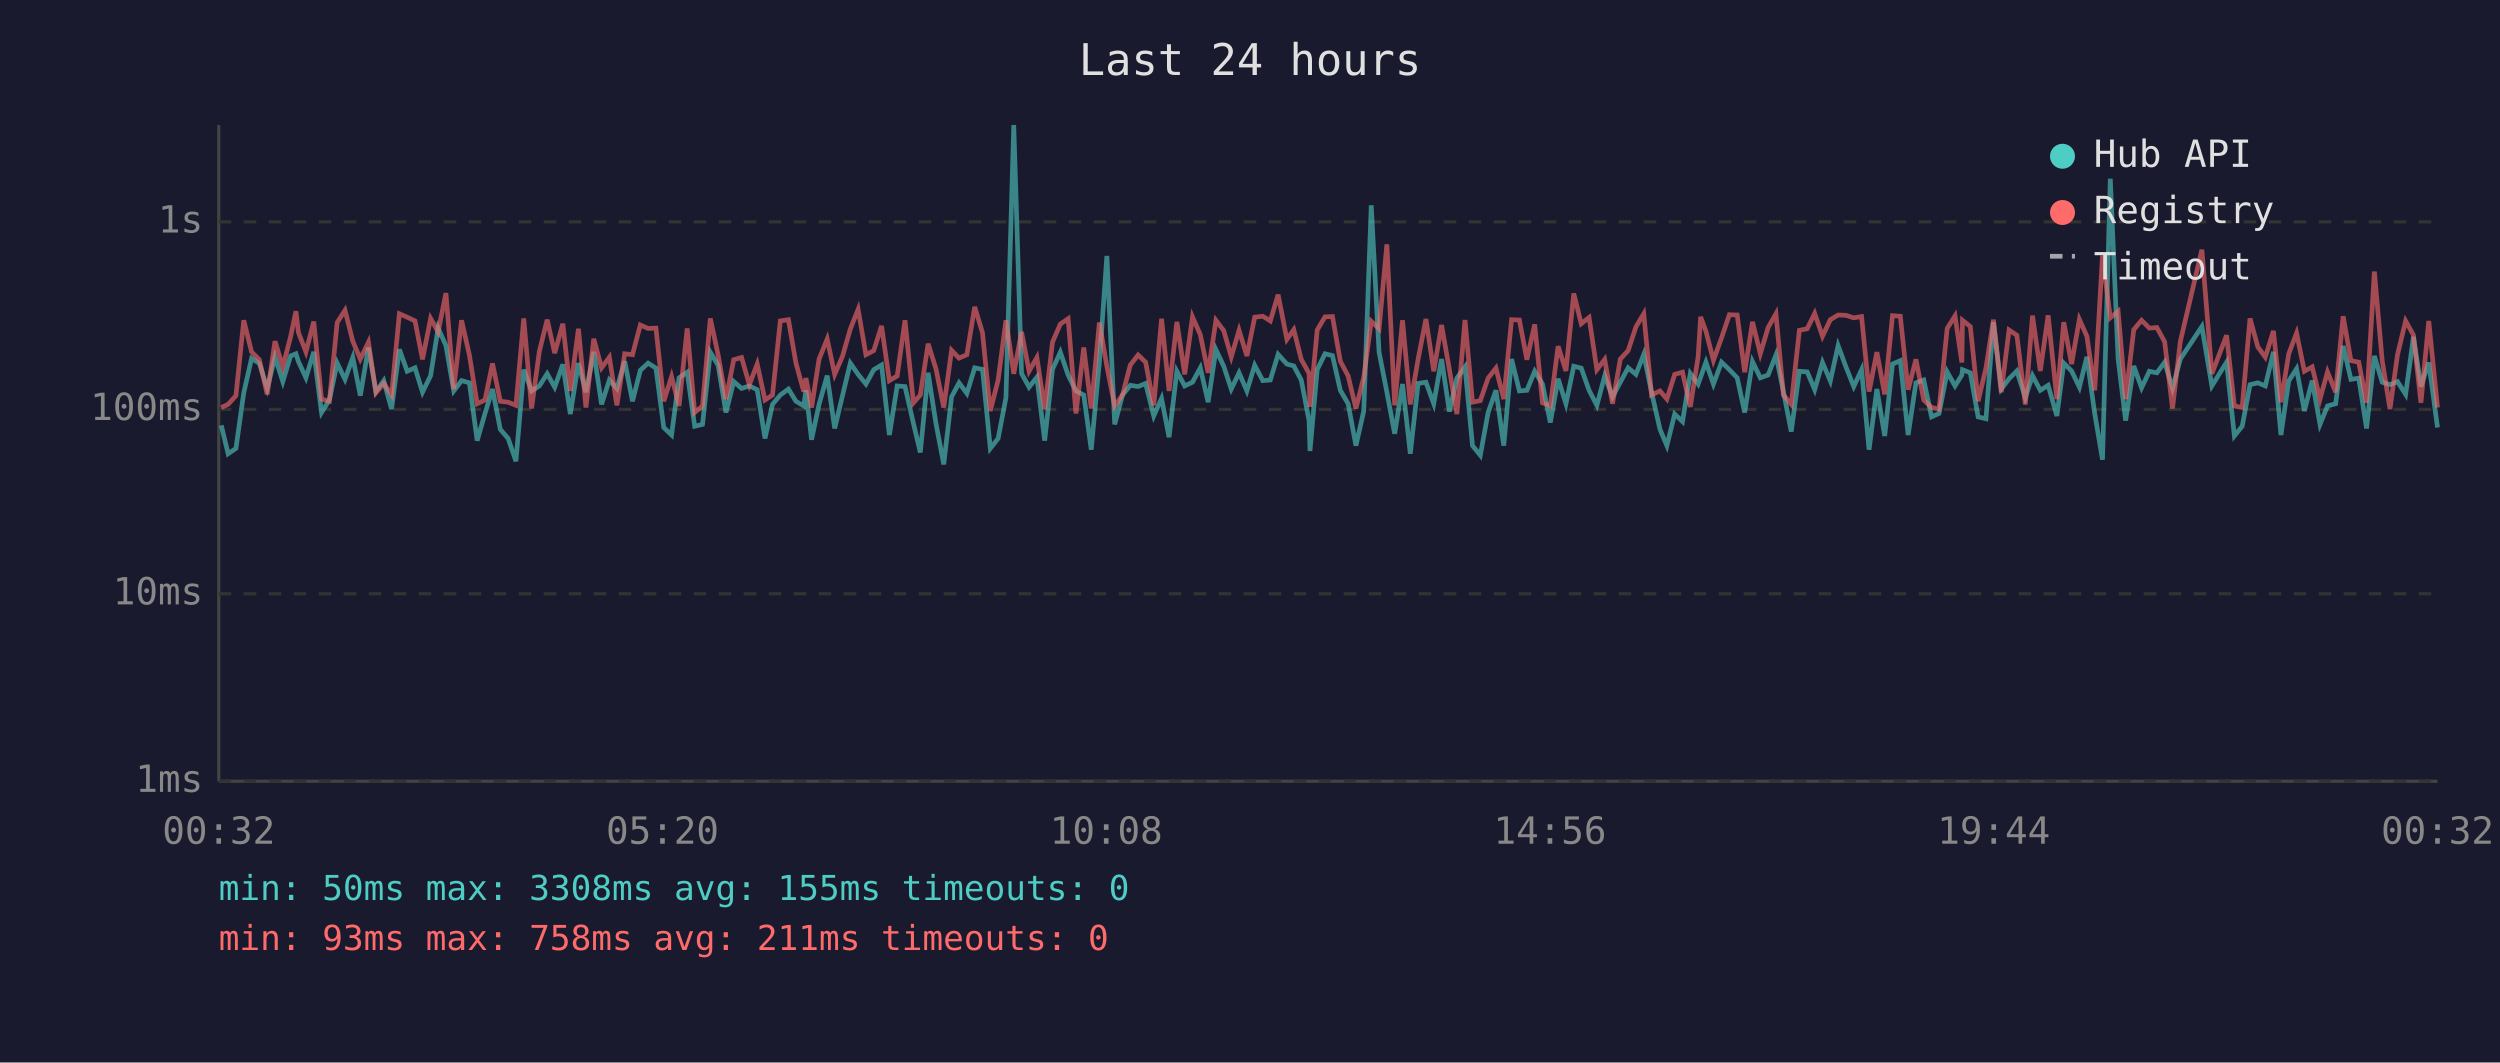
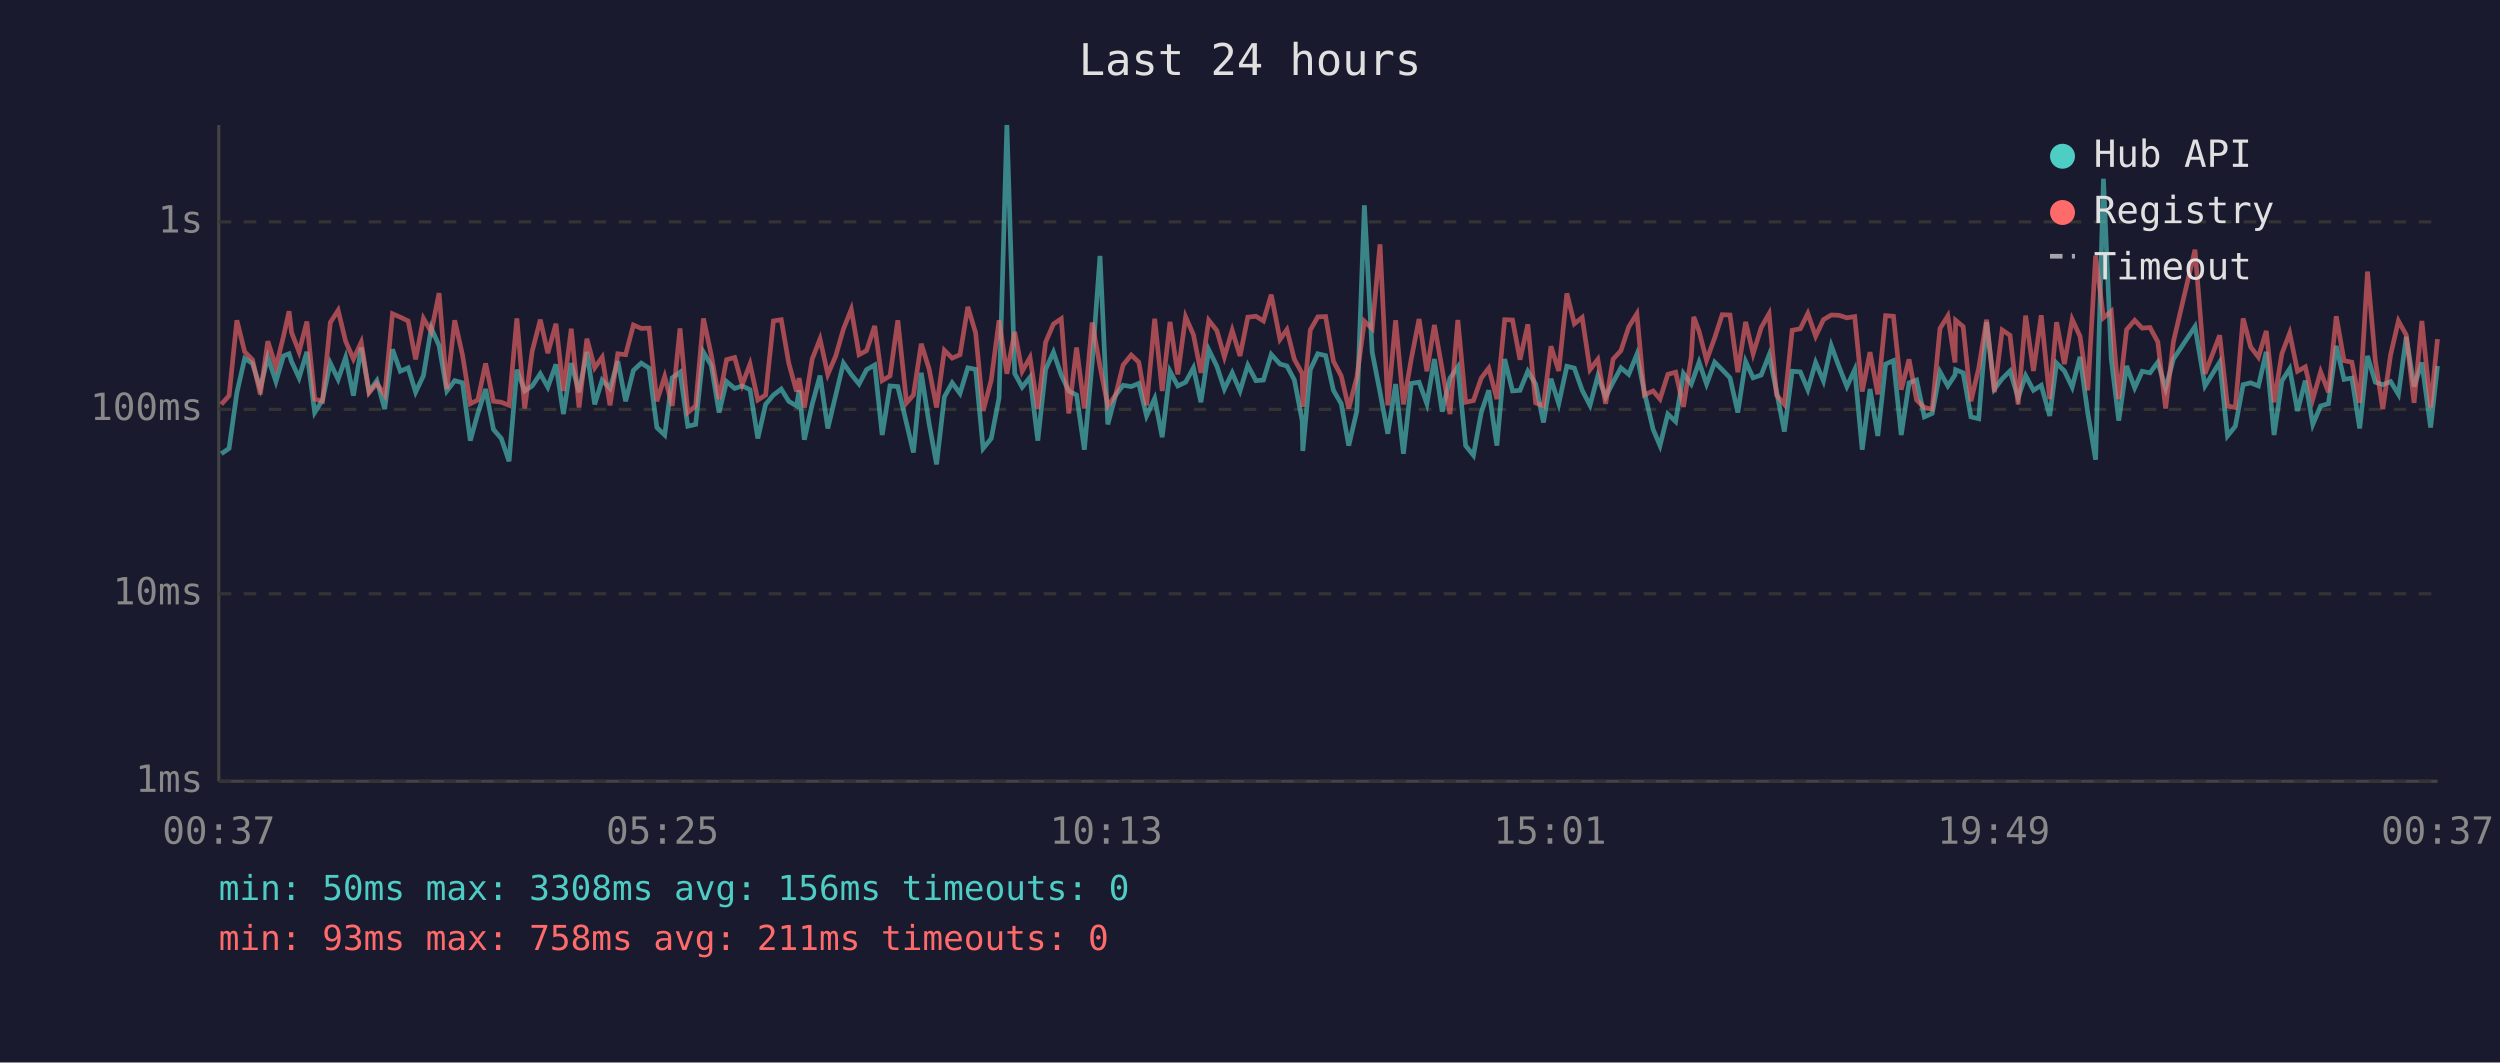
<svg xmlns="http://www.w3.org/2000/svg" viewBox="0 0 800 340" font-family="monospace" font-size="12">
  <rect width="800" height="340" fill="#1a1a2e" />
  <text x="400" y="24" fill="#e0e0e0" font-size="14" text-anchor="middle">Last 24 hours</text>
  <line x1="70" y1="40" x2="70" y2="250" stroke="#444" stroke-width="1" />
  <line x1="70" y1="250" x2="780" y2="250" stroke="#444" stroke-width="1" />
  <line x1="70" y1="250" x2="780" y2="250" stroke="#333" stroke-width="1" stroke-dasharray="4" />
  <text x="65" y="250" fill="#888" text-anchor="end" dominant-baseline="middle">1ms</text>
  <line x1="70" y1="190" x2="780" y2="190" stroke="#333" stroke-width="1" stroke-dasharray="4" />
  <text x="65" y="190" fill="#888" text-anchor="end" dominant-baseline="middle">10ms</text>
  <line x1="70" y1="131" x2="780" y2="131" stroke="#333" stroke-width="1" stroke-dasharray="4" />
  <text x="65" y="131" fill="#888" text-anchor="end" dominant-baseline="middle">100ms</text>
  <line x1="70" y1="71" x2="780" y2="71" stroke="#333" stroke-width="1" stroke-dasharray="4" />
  <text x="65" y="71" fill="#888" text-anchor="end" dominant-baseline="middle">1s</text>
-   <text x="70" y="270" fill="#888" text-anchor="middle">00:32</text>
-   <text x="212" y="270" fill="#888" text-anchor="middle">05:20</text>
-   <text x="354" y="270" fill="#888" text-anchor="middle">10:08</text>
-   <text x="496" y="270" fill="#888" text-anchor="middle">14:56</text>
-   <text x="638" y="270" fill="#888" text-anchor="middle">19:44</text>
-   <text x="780" y="270" fill="#888" text-anchor="middle">00:32</text>
-   <polyline points="70.8,136.1 73.0,145.2 75.5,143.5 78.0,125.7 80.5,114.7 83.0,116.3 85.5,124.3 88.0,114.3 90.5,122.1 93.0,113.9 94.7,113.2 95.5,115.7 97.9,120.9 100.4,112.6 102.9,132.0 105.4,128.0 107.9,116.2 110.4,121.4 112.9,114.4 115.3,126.6 117.9,111.2 120.3,125.3 122.8,121.8 125.3,130.9 127.8,111.8 130.3,118.8 132.8,117.7 135.2,125.5 137.8,120.2 140.2,105.0 142.7,110.6 145.2,125.1 147.7,121.8 150.2,122.5 152.7,141.0 155.2,132.3 157.6,124.5 160.1,137.4 162.6,140.3 165.1,147.6 167.6,118.3 170.1,125.1 172.6,123.5 175.1,119.6 177.5,123.9 180.1,116.6 182.5,132.5 185.1,116.2 187.5,125.5 190.0,112.6 192.5,129.4 195.0,121.6 197.4,124.3 199.9,115.6 202.4,128.4 204.9,118.5 207.4,116.2 209.9,117.8 212.4,136.8 214.9,139.2 217.3,120.9 219.9,119.1 222.3,136.4 224.8,135.8 227.3,112.7 229.8,116.9 232.3,132.0 234.8,122.1 237.3,124.3 239.8,123.5 242.3,124.7 244.8,140.3 247.2,129.4 249.7,126.4 252.3,124.5 254.7,128.4 257.2,129.9 257.9,124.9 259.7,140.7 262.1,129.4 264.7,120.2 267.1,137.1 269.6,126.6 272.1,116.2 274.6,119.8 277.1,122.9 279.6,118.3 282.1,116.8 284.6,139.2 287.1,123.5 289.6,123.7 292.3,135.5 294.5,144.8 297.0,119.3 299.5,135.5 302.0,148.6 304.5,127.0 306.9,122.5 309.4,125.9 311.9,117.7 314.4,118.2 316.9,143.5 319.4,140.3 321.9,127.3 324.4,40.0 326.9,119.5 329.3,123.9 331.8,120.7 334.3,141.0 336.8,118.2 339.3,112.7 341.8,120.0 344.3,125.1 346.8,126.4 349.2,143.9 351.8,115.9 354.2,81.9 356.7,135.8 359.2,126.4 361.7,123.3 364.2,123.7 366.6,122.7 369.2,133.1 371.7,127.5 374.1,139.9 376.6,118.8 379.1,123.5 381.6,122.3 384.1,117.7 386.6,128.7 389.1,111.9 391.6,117.2 394.0,124.5 396.5,119.3 399.0,125.1 401.5,116.9 404.1,121.8 406.5,121.6 409.0,113.4 411.8,116.5 414.0,117.1 416.4,121.6 418.9,134.6 419.2,144.3 421.5,118.3 424.0,113.2 426.4,113.8 428.9,124.9 431.4,129.2 433.9,142.6 436.4,131.5 438.8,65.7 441.3,112.7 443.8,125.5 446.3,138.8 448.8,122.9 451.3,145.2 453.8,122.7 456.3,122.3 458.8,129.2 461.3,114.9 463.8,131.7 466.2,121.0 468.8,117.4 471.2,142.6 473.7,145.7 476.2,132.0 478.7,124.9 481.2,142.6 483.7,114.9 486.2,125.1 488.6,124.9 491.1,118.8 493.6,122.9 496.1,135.2 498.6,121.2 501.1,129.2 503.6,117.2 506.0,117.8 508.5,124.9 511.0,129.7 513.5,120.3 516.0,127.0 518.5,122.3 521.0,117.7 523.5,119.8 526.0,113.4 528.5,125.5 531.2,137.4 533.4,142.6 535.9,132.5 538.4,134.9 540.9,119.5 543.4,122.9 544.2,120.7 545.9,115.9 548.3,122.9 550.9,115.9 553.4,118.3 555.9,120.9 558.3,132.0 560.8,115.7 563.3,120.9 565.8,120.0 568.3,113.6 570.7,125.3 573.2,138.1 575.8,118.8 578.3,119.0 580.7,124.7 583.2,116.0 585.7,121.9 588.2,110.6 590.7,117.4 593.2,123.7 595.7,118.3 598.1,143.9 600.6,124.5 603.1,139.5 605.6,116.5 608.1,115.4 610.6,139.2 613.1,122.5 615.6,121.6 618.1,133.4 620.5,132.3 623.1,119.0 625.6,123.5 627.8,120.0 628.0,118.3 630.5,119.3 633.0,133.4 635.5,134.0 637.9,103.1 640.4,124.5 642.9,121.2 645.4,118.7 648.1,127.3 650.4,120.2 652.9,124.9 655.4,123.3 658.2,133.1 660.4,116.2 662.9,118.7 665.4,123.9 667.8,114.2 670.3,132.3 672.8,147.1 675.3,57.2 677.8,114.9 680.2,134.6 682.8,117.1 685.3,124.1 687.8,118.8 690.2,119.3 692.7,115.9 695.2,124.3 697.7,114.9 704.6,104.5 707.8,123.5 712.5,115.9 715.0,139.5 717.5,136.4 720.0,123.1 722.5,122.5 724.9,123.5 727.5,112.6 729.9,139.2 732.4,121.9 734.9,118.0 737.4,131.5 739.9,121.8 742.4,135.8 744.8,129.9 747.4,129.2 749.8,110.7 752.3,121.4 754.8,121.0 757.3,137.1 759.8,113.9 762.3,122.3 764.8,123.1 767.2,122.1 769.8,126.2 772.3,107.8 774.7,123.7 777.2,116.0 780.0,136.8" fill="none" stroke="#4ecdc4" stroke-width="1.5" opacity="0.6" />
-   <polyline points="70.8,130.4 73.0,129.4 75.5,126.6 78.0,102.5 80.5,112.6 83.0,115.1 85.5,126.2 88.0,109.2 90.5,117.4 93.0,107.7 94.7,99.6 95.5,106.4 97.9,112.6 100.4,102.9 102.9,127.7 105.4,128.4 107.9,103.2 110.4,99.3 112.9,109.2 115.3,114.9 117.9,109.5 120.3,125.7 122.8,122.7 125.3,126.4 127.8,100.4 130.3,101.5 132.8,102.7 135.2,115.0 137.8,101.9 140.2,106.2 142.7,93.8 145.2,124.5 147.7,102.5 150.2,113.6 152.7,129.2 155.2,128.0 157.6,116.3 160.1,128.4 162.6,128.7 165.1,129.7 167.6,101.9 170.1,130.7 172.6,112.4 175.1,102.3 177.5,113.0 180.1,103.6 182.5,125.1 185.1,105.2 187.5,130.4 190.0,108.4 192.5,117.7 195.0,114.3 197.4,129.7 199.9,113.2 202.4,113.5 204.9,104.0 207.4,105.1 209.9,105.0 212.4,128.4 214.9,120.5 217.3,129.9 219.9,105.1 222.3,132.0 224.8,129.9 227.3,101.9 229.8,113.6 232.3,127.7 234.8,115.1 237.3,114.4 239.8,123.1 242.3,116.5 244.8,128.0 247.2,126.4 249.7,102.7 252.3,102.3 254.7,116.2 257.2,125.3 257.9,121.0 259.7,130.4 262.1,114.9 264.7,108.5 267.1,119.8 269.6,114.0 272.1,105.3 274.6,99.0 277.1,113.5 279.6,112.2 282.1,104.3 284.6,121.8 287.1,120.3 289.6,102.5 292.3,128.9 294.5,126.4 297.0,110.0 299.5,118.0 302.0,130.4 304.5,112.1 306.9,114.6 309.4,113.5 311.9,98.2 314.4,106.5 316.9,131.5 319.4,121.6 321.9,102.5 324.4,119.6 326.9,106.2 329.3,118.8 331.8,114.4 334.3,130.9 336.8,109.5 339.3,103.7 341.8,102.0 344.3,132.3 346.8,111.2 349.2,130.7 351.8,103.2 354.2,117.2 356.7,129.9 359.2,126.4 361.7,116.8 364.2,113.6 366.6,115.9 369.2,129.7 371.7,102.0 374.1,125.1 376.6,103.0 379.1,119.8 381.6,101.4 384.1,107.1 386.6,119.3 389.1,102.5 391.6,105.8 394.0,114.2 396.5,105.7 399.0,113.9 401.5,101.5 404.1,101.2 406.5,102.7 409.0,94.3 411.8,108.6 414.0,105.5 416.4,115.0 418.9,119.5 419.2,130.2 421.5,105.6 424.0,101.4 426.4,101.3 428.9,115.6 431.4,120.3 433.9,130.7 436.4,120.7 438.8,102.8 441.3,105.2 443.8,78.2 446.3,129.7 448.8,102.5 451.3,129.4 453.8,114.9 456.3,102.1 458.8,118.8 461.3,104.0 463.8,118.2 466.2,132.5 468.8,102.4 471.2,128.7 473.7,128.2 476.2,121.0 478.7,117.8 481.2,127.7 483.7,102.3 486.2,102.4 488.6,115.1 491.1,103.8 493.6,128.9 496.1,129.9 498.6,110.8 501.1,118.7 503.6,93.9 506.0,103.6 508.5,101.6 511.0,118.3 513.5,115.0 516.0,129.2 518.5,114.9 521.0,112.2 523.5,104.6 526.0,100.4 528.5,126.4 531.2,125.1 533.4,127.7 535.9,119.8 538.4,119.1 540.9,130.2 543.4,114.2 544.2,101.4 545.9,106.0 548.3,115.3 550.9,108.1 553.4,100.7 555.9,100.8 558.3,119.1 560.8,103.0 563.3,113.2 565.8,104.8 568.3,100.4 570.7,126.4 573.2,129.4 575.8,105.7 578.3,105.2 580.7,100.3 583.2,107.6 585.7,102.3 588.2,100.8 590.7,100.9 593.2,101.7 595.7,101.3 598.1,125.3 600.6,112.7 603.1,126.2 605.6,101.0 608.1,101.2 610.6,124.7 613.1,115.0 615.6,128.0 618.1,130.4 620.5,130.9 623.1,105.1 625.6,101.1 627.8,116.0 628.0,102.5 630.5,104.5 633.0,128.4 635.5,117.8 637.9,102.3 640.4,125.5 642.9,105.6 645.4,107.3 648.1,129.4 650.4,101.0 652.9,118.7 655.4,100.9 658.2,127.7 660.4,103.1 662.9,116.5 665.4,102.2 667.8,107.6 670.3,124.9 672.8,81.8 675.3,101.7 677.8,99.6 680.2,127.7 682.8,105.5 685.3,102.5 687.8,105.0 690.2,104.8 692.7,109.4 695.2,130.7 697.7,109.3 704.6,79.9 707.8,119.6 712.5,107.3 715.0,129.9 717.5,130.4 720.0,101.9 722.5,111.0 724.9,114.3 727.5,105.9 729.9,128.7 732.4,113.2 734.9,106.6 737.4,118.8 739.9,117.4 742.4,127.7 744.8,119.0 747.4,125.5 749.8,101.2 752.3,115.4 754.8,115.9 757.3,128.9 759.8,86.9 762.3,115.4 764.8,130.9 767.2,113.5 769.8,102.7 772.3,107.2 774.7,128.9 777.2,102.7 780.0,130.4" fill="none" stroke="#ff6b6b" stroke-width="1.5" opacity="0.6" />
+   <text x="70" y="270" fill="#888" text-anchor="middle">00:37</text>
+   <text x="212" y="270" fill="#888" text-anchor="middle">05:25</text>
+   <text x="354" y="270" fill="#888" text-anchor="middle">10:13</text>
+   <text x="496" y="270" fill="#888" text-anchor="middle">15:01</text>
+   <text x="638" y="270" fill="#888" text-anchor="middle">19:49</text>
+   <text x="780" y="270" fill="#888" text-anchor="middle">00:37</text>
+   <polyline points="70.8,145.2 73.3,143.5 75.8,125.7 78.3,114.7 80.8,116.3 83.3,124.3 85.7,114.3 88.3,122.1 90.7,113.9 92.5,113.2 93.3,115.7 95.7,120.9 98.2,112.6 100.7,132.0 103.2,128.0 105.7,116.2 108.2,121.4 110.6,114.4 113.1,126.6 115.6,111.2 118.1,125.3 120.6,121.8 123.1,130.9 125.6,111.8 128.1,118.8 130.6,117.7 133.0,125.5 135.5,120.2 138.0,105.0 140.5,110.6 143.0,125.1 145.5,121.8 148.0,122.5 150.5,141.0 152.9,132.3 155.4,124.5 157.9,137.4 160.4,140.3 162.9,147.6 165.4,118.3 167.9,125.1 170.3,123.5 172.9,119.6 175.3,123.9 177.9,116.6 180.3,132.5 182.8,116.2 185.3,125.5 187.8,112.6 190.3,129.4 192.7,121.6 195.2,124.3 197.7,115.6 200.2,128.4 202.7,118.5 205.2,116.2 207.7,117.8 210.2,136.8 212.7,139.2 215.1,120.9 217.6,119.1 220.1,136.4 222.6,135.8 225.1,112.7 227.6,116.9 230.1,132.0 232.5,122.1 235.1,124.3 237.5,123.5 240.0,124.7 242.5,140.3 245.0,129.4 247.5,126.4 250.0,124.5 252.4,128.4 254.9,129.9 255.7,124.9 257.4,140.7 259.9,129.4 262.4,120.2 264.9,137.1 267.4,126.6 269.9,116.2 272.4,119.8 274.9,122.9 277.3,118.3 279.9,116.8 282.3,139.2 284.8,123.5 287.3,123.7 290.1,135.5 292.3,144.8 294.8,119.3 297.3,135.5 299.7,148.6 302.2,127.0 304.7,122.5 307.2,125.9 309.7,117.7 312.2,118.2 314.6,143.5 317.2,140.3 319.7,127.3 322.2,40.0 324.7,119.5 327.1,123.9 329.6,120.7 332.1,141.0 334.6,118.2 337.1,112.7 339.6,120.0 342.0,125.1 344.5,126.4 347.0,143.9 349.5,115.9 352.0,81.9 354.5,135.8 357.0,126.4 359.4,123.3 362.0,123.7 364.4,122.7 366.9,133.1 369.5,127.5 371.9,139.9 374.4,118.8 376.9,123.5 379.4,122.3 381.9,117.7 384.3,128.7 386.8,111.9 389.4,117.2 391.8,124.5 394.3,119.3 396.8,125.1 399.3,116.9 401.9,121.8 404.3,121.6 406.8,113.4 409.6,116.5 411.8,117.1 414.2,121.6 416.7,134.6 416.9,144.3 419.3,118.3 421.7,113.2 424.2,113.8 426.7,124.9 429.2,129.2 431.6,142.6 434.2,131.5 436.6,65.7 439.1,112.7 441.6,125.5 444.1,138.8 446.6,122.9 449.1,145.2 451.6,122.7 454.1,122.3 456.6,129.2 459.0,114.9 461.5,131.7 464.0,121.0 466.5,117.4 469.0,142.6 471.5,145.7 474.0,132.0 476.4,124.9 479.0,142.6 481.5,114.9 484.0,125.1 486.4,124.9 488.9,118.8 491.4,122.9 493.9,135.2 496.3,121.2 498.8,129.2 501.4,117.2 503.8,117.8 506.3,124.9 508.8,129.7 511.3,120.3 513.8,127.0 516.2,122.3 518.7,117.7 521.2,119.8 523.8,113.4 526.2,125.5 529.0,137.4 531.2,142.6 533.7,132.5 536.2,134.9 538.7,119.5 541.2,122.9 542.0,120.7 543.7,115.9 546.1,122.9 548.7,115.9 551.1,118.3 553.6,120.9 556.1,132.0 558.6,115.7 561.0,120.9 563.6,120.0 566.1,113.6 568.5,125.3 571.0,138.1 573.5,118.8 576.1,119.0 578.5,124.7 581.0,116.0 583.5,121.9 586.0,110.6 588.5,117.4 591.0,123.7 593.5,118.3 595.9,143.9 598.4,124.5 600.9,139.5 603.4,116.5 605.9,115.4 608.4,139.2 610.9,122.5 613.3,121.6 615.8,133.4 618.3,132.3 620.8,119.0 623.3,123.5 625.6,120.0 625.8,118.3 628.2,119.3 630.7,133.4 633.2,134.0 635.7,103.1 638.2,124.5 640.7,121.2 643.2,118.7 645.8,127.3 648.2,120.2 650.7,124.9 653.2,123.3 655.9,133.1 658.1,116.2 660.6,118.7 663.1,123.9 665.6,114.2 668.1,132.3 670.6,147.1 673.1,57.2 675.6,114.9 678.0,134.6 680.5,117.1 683.1,124.1 685.5,118.8 688.0,119.3 690.5,115.9 693.0,124.3 695.5,114.9 702.4,104.5 705.6,123.5 710.3,115.9 712.8,139.5 715.3,136.4 717.8,123.1 720.2,122.5 722.7,123.5 725.2,112.6 727.7,139.2 730.2,121.9 732.7,118.0 735.2,131.5 737.7,121.8 740.1,135.8 742.6,129.9 745.1,129.2 747.6,110.7 750.1,121.4 752.6,121.0 755.1,137.1 757.6,113.9 760.1,122.3 762.5,123.1 765.0,122.1 767.5,126.2 770.0,107.8 772.5,123.7 775.0,116.0 777.8,136.8 780.0,117.1" fill="none" stroke="#4ecdc4" stroke-width="1.5" opacity="0.6" />
+   <polyline points="70.8,129.4 73.3,126.6 75.8,102.5 78.3,112.6 80.8,115.1 83.3,126.2 85.7,109.2 88.3,117.4 90.7,107.7 92.5,99.6 93.3,106.4 95.7,112.6 98.2,102.9 100.7,127.7 103.2,128.4 105.7,103.2 108.2,99.3 110.6,109.2 113.1,114.9 115.6,109.5 118.1,125.7 120.6,122.7 123.1,126.4 125.6,100.4 128.1,101.5 130.6,102.7 133.0,115.0 135.5,101.9 138.0,106.2 140.5,93.8 143.0,124.5 145.5,102.5 148.0,113.6 150.5,129.2 152.9,128.0 155.4,116.3 157.9,128.4 160.4,128.7 162.9,129.7 165.4,101.9 167.9,130.7 170.3,112.4 172.9,102.3 175.3,113.0 177.9,103.6 180.3,125.1 182.8,105.2 185.3,130.4 187.8,108.4 190.3,117.7 192.7,114.3 195.2,129.7 197.7,113.2 200.2,113.5 202.7,104.0 205.2,105.1 207.7,105.0 210.2,128.4 212.7,120.5 215.1,129.9 217.6,105.1 220.1,132.0 222.6,129.9 225.1,101.9 227.6,113.6 230.1,127.7 232.5,115.1 235.1,114.4 237.5,123.1 240.0,116.5 242.5,128.0 245.0,126.4 247.5,102.7 250.0,102.3 252.4,116.2 254.9,125.3 255.7,121.0 257.4,130.4 259.9,114.9 262.4,108.5 264.9,119.8 267.4,114.0 269.9,105.3 272.4,99.0 274.9,113.5 277.3,112.2 279.9,104.3 282.3,121.8 284.8,120.3 287.3,102.5 290.1,128.9 292.3,126.4 294.8,110.0 297.3,118.0 299.7,130.4 302.2,112.1 304.7,114.6 307.2,113.5 309.7,98.2 312.2,106.5 314.6,131.5 317.2,121.6 319.7,102.5 322.2,119.6 324.7,106.2 327.1,118.8 329.6,114.4 332.1,130.9 334.6,109.5 337.1,103.7 339.6,102.0 342.0,132.3 344.5,111.2 347.0,130.7 349.5,103.2 352.0,117.2 354.5,129.9 357.0,126.4 359.4,116.8 362.0,113.6 364.4,115.9 366.9,129.7 369.5,102.0 371.9,125.1 374.4,103.0 376.9,119.8 379.4,101.4 381.9,107.1 384.3,119.3 386.8,102.5 389.4,105.8 391.8,114.2 394.3,105.7 396.8,113.9 399.3,101.5 401.9,101.2 404.3,102.7 406.8,94.3 409.6,108.6 411.8,105.5 414.2,115.0 416.7,119.5 416.9,130.2 419.3,105.6 421.7,101.4 424.2,101.3 426.7,115.6 429.2,120.3 431.6,130.7 434.2,120.7 436.6,102.8 439.1,105.2 441.6,78.2 444.1,129.7 446.6,102.5 449.1,129.4 451.6,114.9 454.1,102.1 456.6,118.8 459.0,104.0 461.5,118.2 464.0,132.5 466.5,102.4 469.0,128.7 471.5,128.2 474.0,121.0 476.4,117.8 479.0,127.7 481.5,102.3 484.0,102.4 486.4,115.1 488.9,103.8 491.4,128.9 493.9,129.9 496.3,110.8 498.8,118.7 501.4,93.9 503.8,103.6 506.3,101.6 508.8,118.3 511.3,115.0 513.8,129.2 516.2,114.9 518.7,112.2 521.2,104.6 523.8,100.4 526.2,126.4 529.0,125.1 531.2,127.7 533.7,119.8 536.2,119.1 538.7,130.2 541.2,114.2 542.0,101.4 543.7,106.0 546.1,115.3 548.7,108.1 551.1,100.7 553.6,100.8 556.1,119.1 558.6,103.0 561.0,113.2 563.6,104.8 566.1,100.4 568.5,126.4 571.0,129.4 573.5,105.7 576.1,105.2 578.5,100.3 581.0,107.6 583.5,102.3 586.0,100.8 588.5,100.9 591.0,101.7 593.5,101.3 595.9,125.3 598.4,112.7 600.9,126.2 603.4,101.0 605.9,101.2 608.4,124.7 610.9,115.0 613.3,128.0 615.8,130.4 618.3,130.9 620.8,105.1 623.3,101.1 625.6,116.0 625.8,102.5 628.2,104.5 630.7,128.4 633.2,117.8 635.7,102.3 638.2,125.5 640.7,105.6 643.2,107.3 645.8,129.4 648.2,101.0 650.7,118.7 653.2,100.9 655.9,127.7 658.1,103.1 660.6,116.5 663.1,102.2 665.6,107.6 668.1,124.9 670.6,81.8 673.1,101.7 675.6,99.6 678.0,127.7 680.5,105.5 683.1,102.5 685.5,105.0 688.0,104.8 690.5,109.4 693.0,130.7 695.5,109.3 702.4,79.9 705.6,119.6 710.3,107.3 712.8,129.9 715.3,130.4 717.8,101.9 720.2,111.0 722.7,114.3 725.2,105.9 727.7,128.7 730.2,113.2 732.7,106.6 735.2,118.8 737.7,117.4 740.1,127.7 742.6,119.0 745.1,125.5 747.6,101.2 750.1,115.4 752.6,115.9 755.1,128.9 757.6,86.9 760.1,115.4 762.5,130.9 765.0,113.5 767.5,102.7 770.0,107.2 772.5,128.9 775.0,102.7 777.8,130.4 780.0,108.5" fill="none" stroke="#ff6b6b" stroke-width="1.5" opacity="0.6" />
  <circle cx="660" cy="50" r="4" fill="#4ecdc4" />
  <text x="670" y="50" fill="#e0e0e0" dominant-baseline="middle">Hub API</text>
  <circle cx="660" cy="68" r="4" fill="#ff6b6b" />
  <text x="670" y="68" fill="#e0e0e0" dominant-baseline="middle">Registry</text>
  <line x1="656" y1="82" x2="664" y2="82" stroke="#e0e0e0" stroke-width="1.5" stroke-dasharray="4,3" opacity="0.7" />
  <text x="670" y="86" fill="#e0e0e0" dominant-baseline="middle">Timeout</text>
-   <text x="70" y="288" fill="#4ecdc4" font-size="11">min: 50ms  max: 3308ms  avg: 155ms  timeouts: 0</text>
+   <text x="70" y="288" fill="#4ecdc4" font-size="11">min: 50ms  max: 3308ms  avg: 156ms  timeouts: 0</text>
  <text x="70" y="304" fill="#ff6b6b" font-size="11">min: 93ms  max: 758ms  avg: 211ms  timeouts: 0</text>
</svg>
